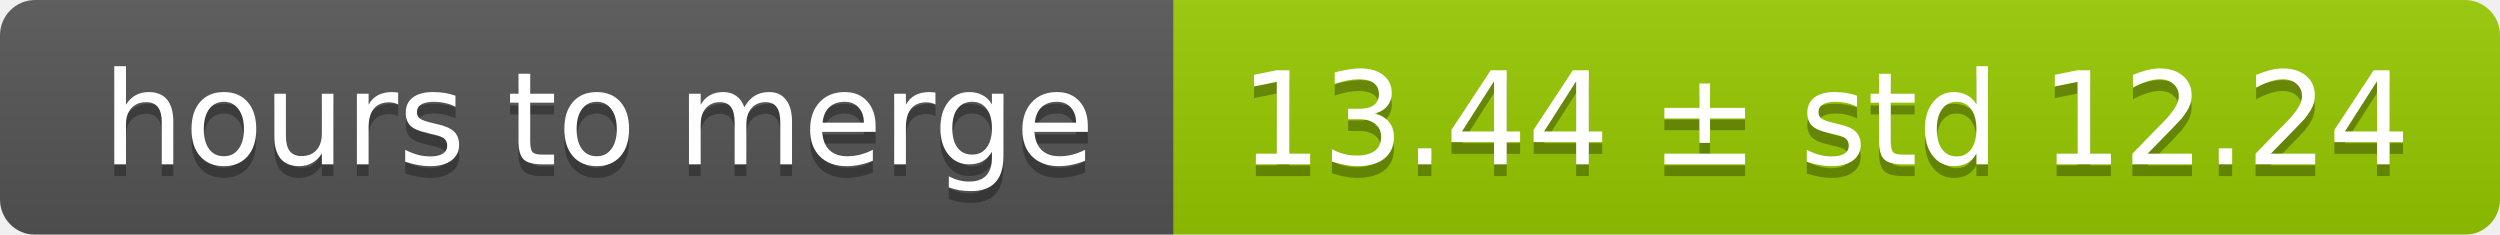
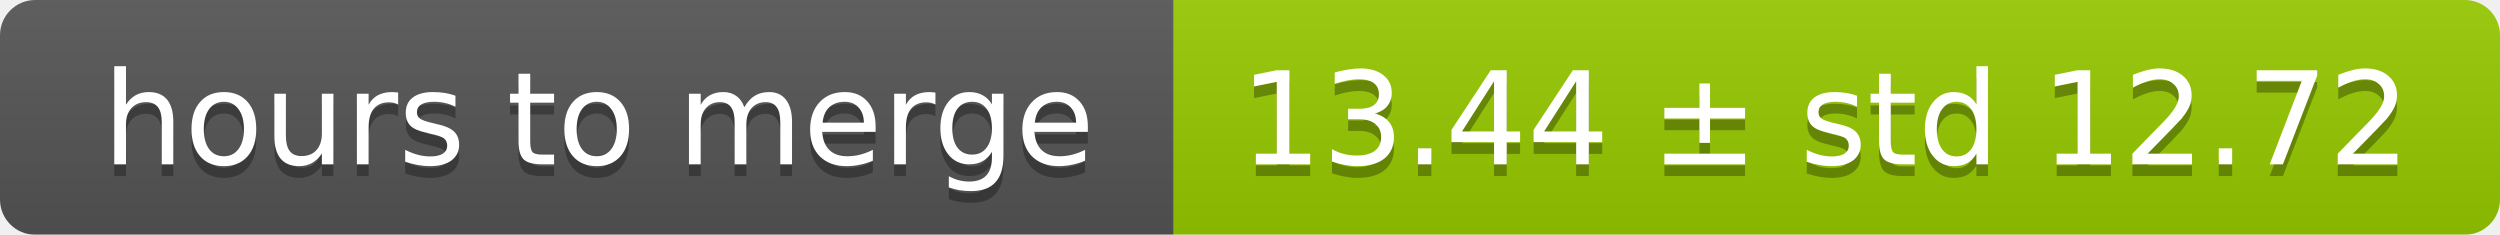
<svg xmlns="http://www.w3.org/2000/svg" width="213" height="20">
  <linearGradient id="smooth" x2="0" y2="100%">
    <stop offset="0" stop-color="#bbb" stop-opacity=".1" />
    <stop offset="1" stop-opacity=".1" />
  </linearGradient>
  <mask id="round">
    <rect width="213" height="20" rx="3" fill="#fff" />
  </mask>
  <g mask="url(#round)">
    <rect width="100" height="20" fill="#555" />
    <rect x="100" width="113" height="20" fill="#97ca00" />
    <rect width="213" height="20" fill="url(#smooth)" />
  </g>
  <g fill="#fff" text-anchor="middle" font-family="DejaVu Sans,Verdana,Geneva,sans-serif" font-size="11">
    <text x="51" y="15" fill="#010101" fill-opacity=".3">hours to merge</text>
    <text x="51" y="14">hours to merge</text>
-     <text x="155.5" y="15" fill="#010101" fill-opacity=".3">13.44 ± std 12.24</text>
-     <text x="155.5" y="14">13.44 ± std 12.24</text>
+     <text x="155.5" y="15" fill="#010101" fill-opacity=".3">13.44 ± std 12.72</text>
+     <text x="155.5" y="14">13.44 ± std 12.72</text>
  </g>
</svg>
